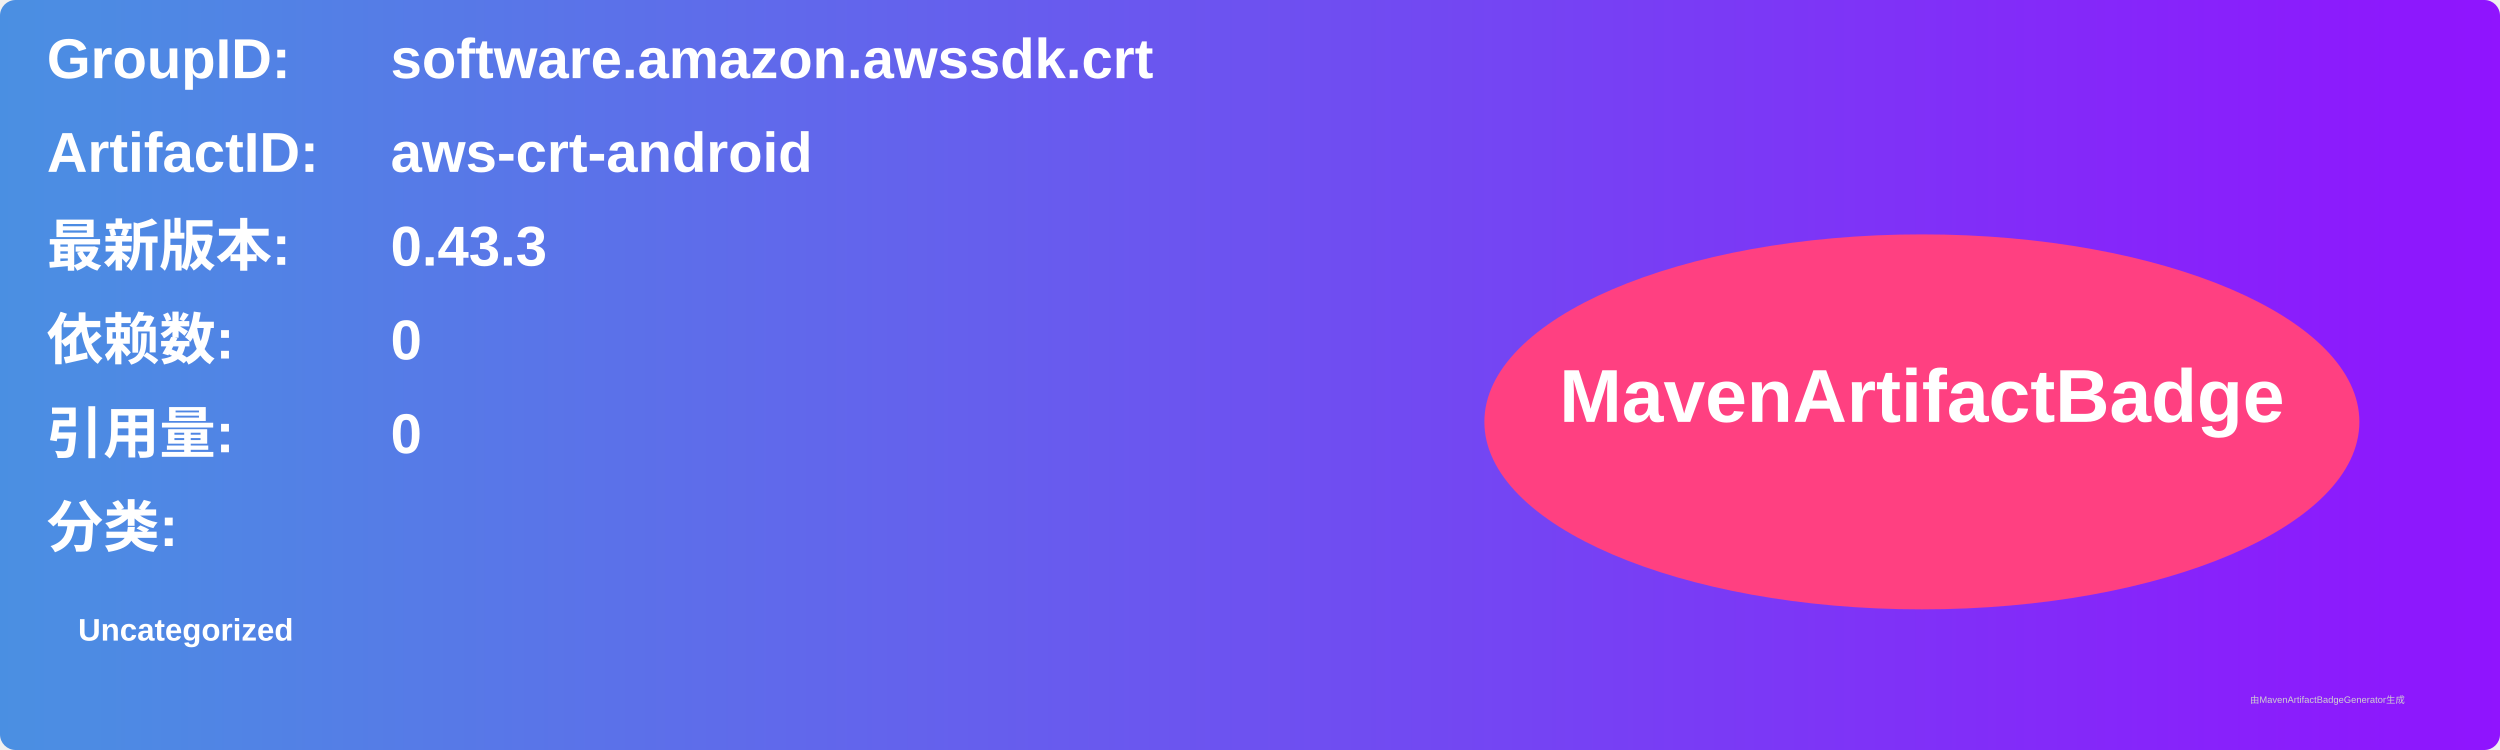
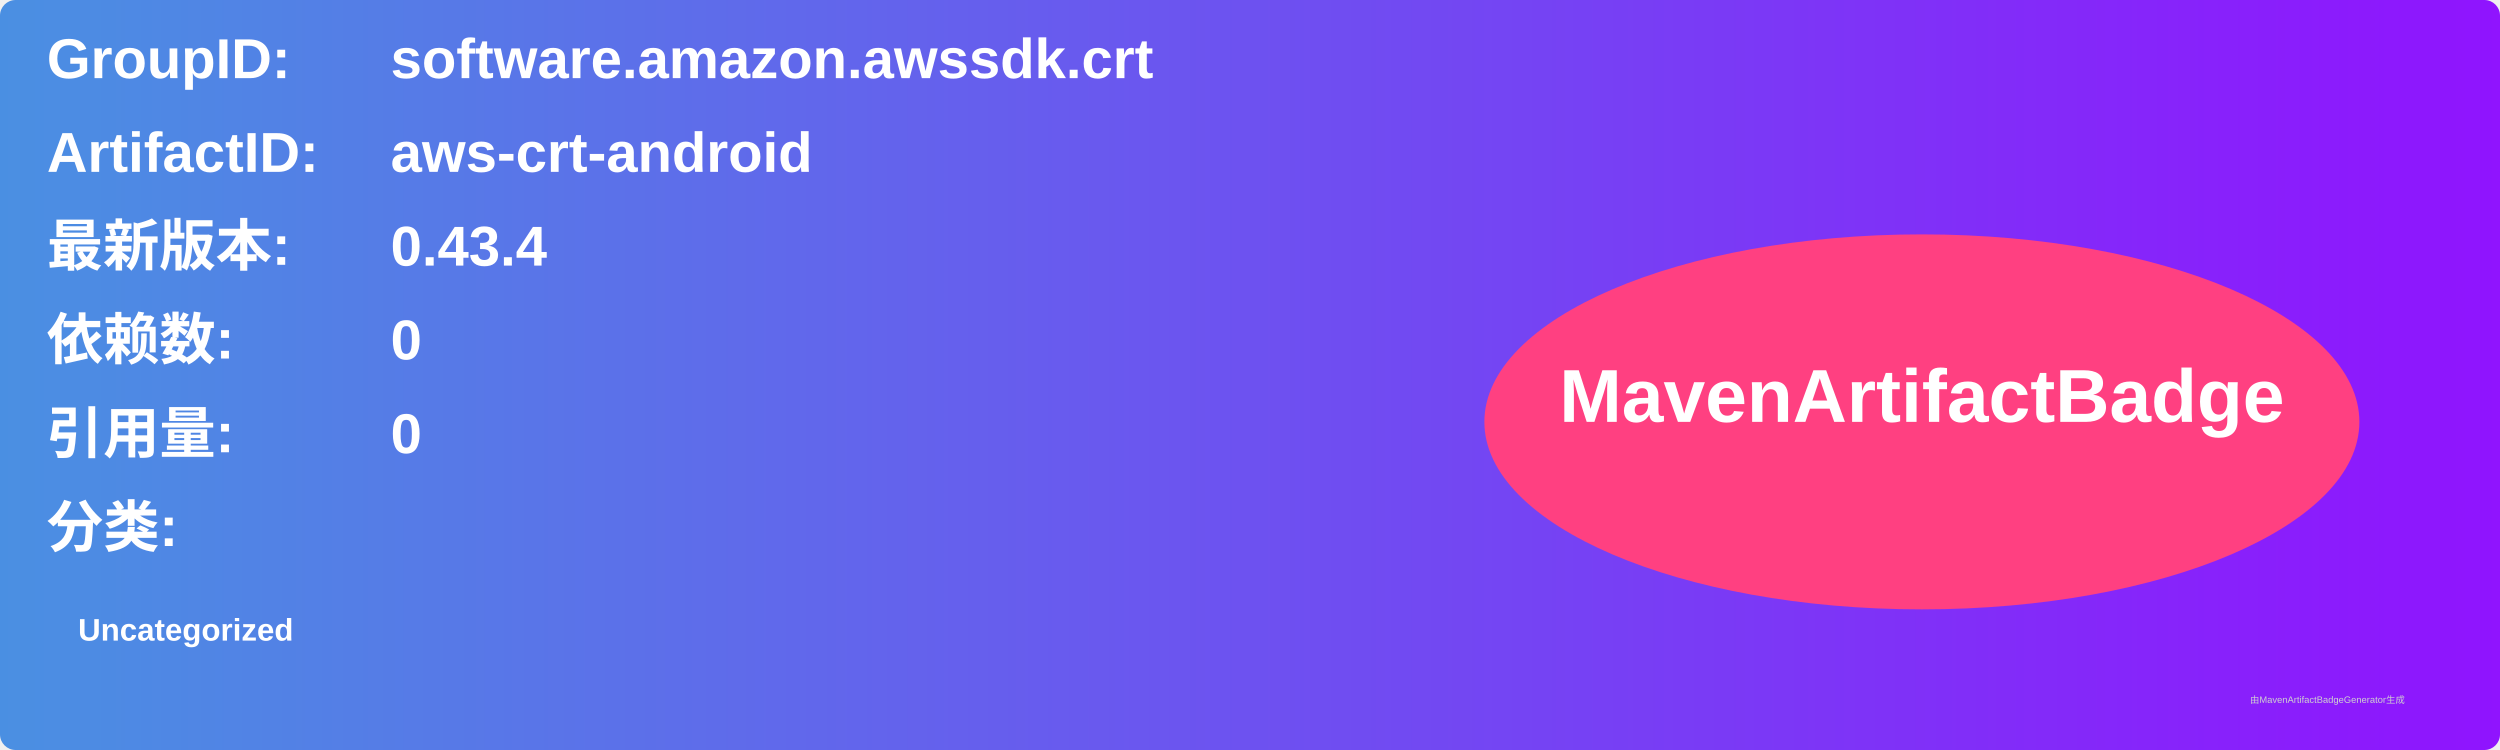
<svg xmlns="http://www.w3.org/2000/svg" width="800" height="240" viewBox="0 0 800 240">
  <linearGradient id="grad" x1="0%" y1="0%" x2="100%" y2="0%">
    <stop offset="0%" stop-color="#4a90e2" />
    <stop offset="100%" stop-color="#9013fe" />
  </linearGradient>
  <rect width="100%" height="100%" rx="5" ry="5" fill="url(#grad)" />
  <g transform="translate(15, 15)">
    <text x="0" y="10" font-family="Arial" font-size="18" fill="white" font-weight="bold" width="260">GroupID:</text>
    <text x="110" y="10" font-family="Arial" font-size="18" fill="white" font-weight="bold" width="460">software.amazon.awssdk.crt</text>
    <text x="0" y="40" font-family="Arial" font-size="18" fill="white" font-weight="bold" width="260">ArtifactID:</text>
    <text x="110" y="40" font-family="Arial" font-size="18" fill="white" font-weight="bold" width="460">aws-crt-android</text>
    <text x="0" y="70" font-family="Arial" font-size="18" fill="white" font-weight="bold">最新版本:</text>
    <text x="110" y="70" font-family="Arial" font-size="18" fill="white" font-weight="bold">
-       <tspan font-weight="bold">0.43.3</tspan>
+       <tspan font-weight="bold">0.43.4</tspan>
    </text>
    <text x="0" y="100" font-family="Arial" font-size="18" fill="white" font-weight="bold">依赖数: </text>
    <text x="110" y="100" font-family="Arial" font-size="18" fill="white">
      <tspan font-weight="bold">0</tspan>
    </text>
    <text x="0" y="130" font-family="Arial" font-size="18" fill="white" font-weight="bold">引用量: </text>
    <text x="110" y="130" font-family="Arial" font-size="18" fill="white">
      <tspan font-weight="bold">0</tspan>
    </text>
    <text x="0" y="160" font-family="Arial" font-size="18" fill="white" font-weight="bold">分类:</text>
    <text x="10" y="190" font-family="Arial" font-size="10" fill="white">
      <tspan font-weight="bold">Uncategorized</tspan>
    </text>
    <ellipse cx="600" cy="120" rx="140" ry="60" fill="#ff4081" />
    <text x="600" y="120" text-anchor="middle" font-family="Arial" font-size="24" fill="white" font-weight="bold">MavenArtifactBadge</text>
  </g>
  <text x="720" y="225" font-family="Arial" font-size="3" fill="#d0d0d0">由MavenArtifactBadgeGenerator生成</text>
</svg>
